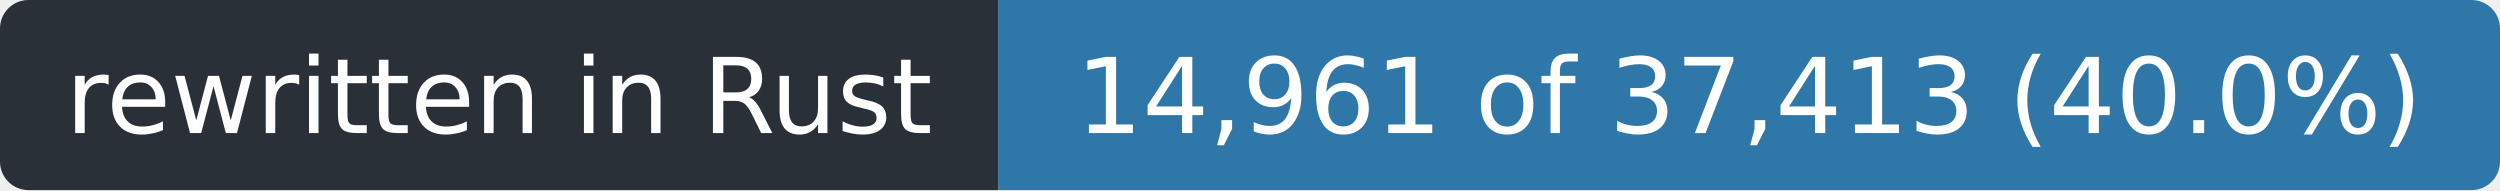
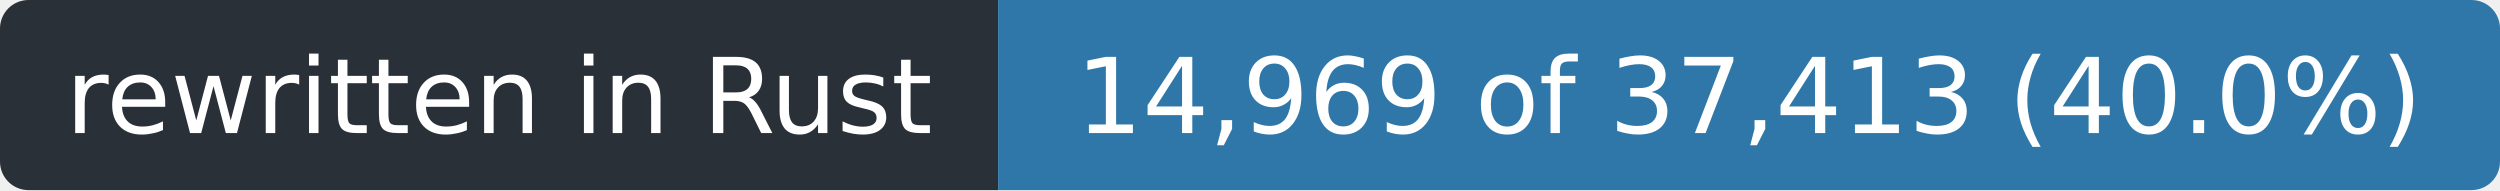
- <svg xmlns="http://www.w3.org/2000/svg" width="263" height="20" role="img" aria-label="rewritten in Rust: 14,961 of 37,413 (40.0%)">
+ <svg xmlns="http://www.w3.org/2000/svg" width="263" height="20" role="img" aria-label="rewritten in Rust: 14,969 of 37,413 (40.0%)">
  <clipPath id="r">
    <rect width="263" height="20" rx="3" />
  </clipPath>
  <g clip-path="url(#r)">
    <rect width="105" height="20" fill="#2a3038" />
    <rect x="105" width="158" height="20" fill="#2f77a8" />
  </g>
  <g fill="#fff" font-family="Verdana,Geneva,DejaVu Sans,sans-serif" font-size="11" text-anchor="middle">
    <text x="52.5" y="14" textLength="93">rewritten in Rust</text>
-     <text x="184.0" y="14" textLength="146">14,961 of 37,413 (40.0%)</text>
+     <text x="184.0" y="14" textLength="146">14,969 of 37,413 (40.0%)</text>
  </g>
</svg>
